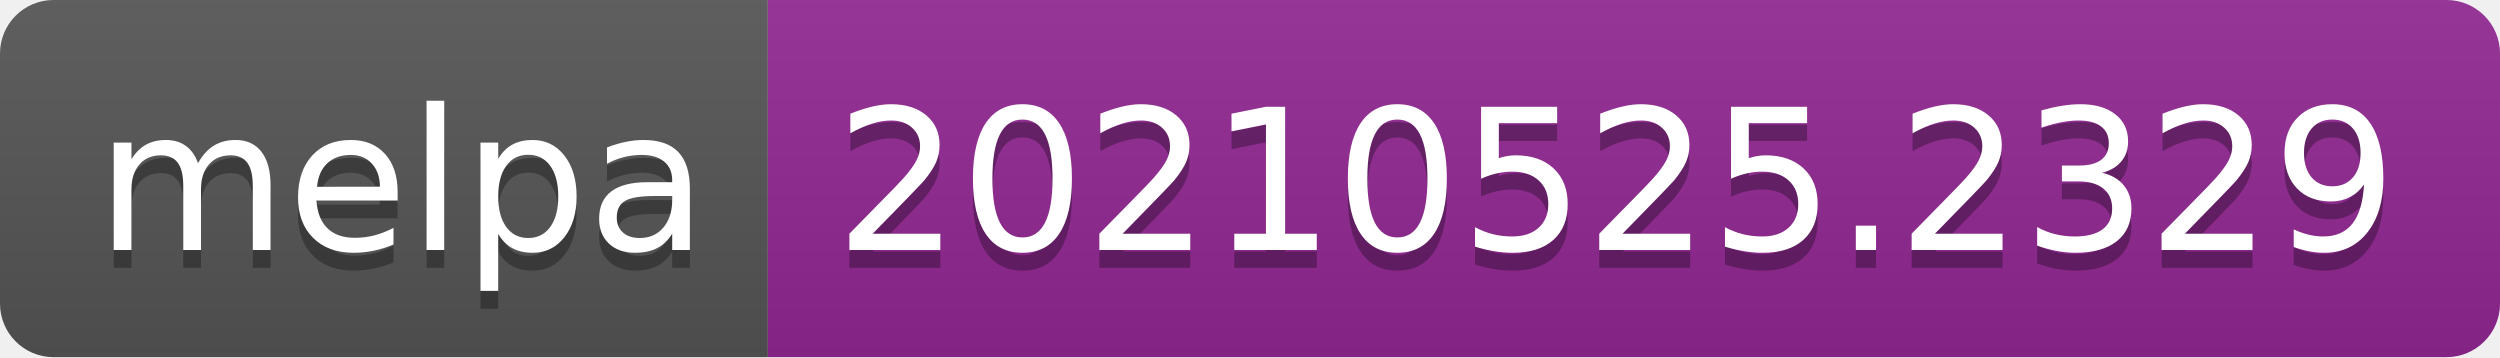
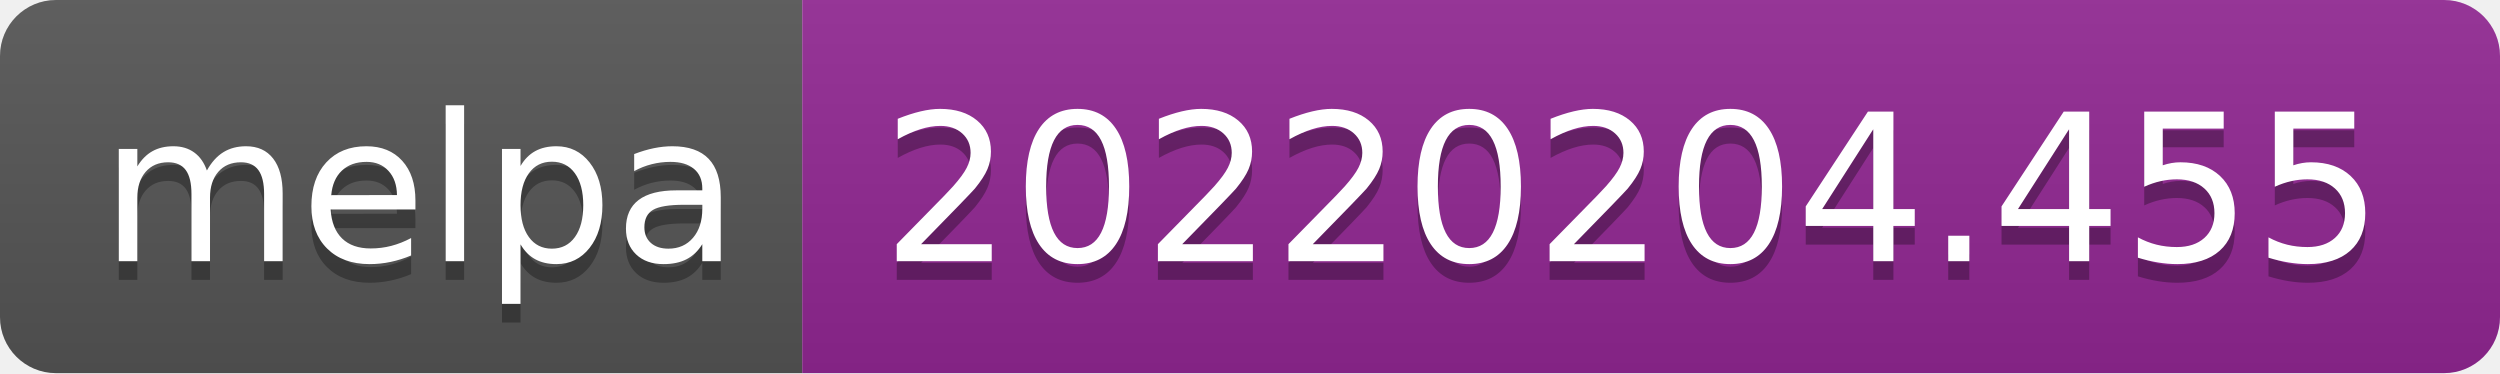
- <svg xmlns="http://www.w3.org/2000/svg" width="140" height="20" role="img" aria-label="melpa: 20210525.2329">
+ <svg xmlns="http://www.w3.org/2000/svg" width="134" height="20" role="img" aria-label="melpa: 20220204.455">
  <linearGradient id="s" x2="0" y2="100%">
    <stop offset="0" stop-color="#bbb" stop-opacity=".1" />
    <stop offset="1" stop-opacity=".1" />
  </linearGradient>
  <clipPath id="r">
-     <rect width="140" height="20" rx="3" fill="#fff" />
+     <rect width="134" height="20" rx="3" fill="#fff" />
  </clipPath>
  <g clip-path="url(#r)">
    <rect width="43" height="20" fill="#555" />
-     <rect x="43" width="97" height="20" fill="#922793" />
-     <rect width="140" height="20" fill="url(#s)" />
+     <rect x="43" width="91" height="20" fill="#922793" />
+     <rect width="134" height="20" fill="url(#s)" />
  </g>
  <g fill="#fff" text-anchor="middle" font-family="Verdana,Geneva,DejaVu Sans,sans-serif" text-rendering="geometricPrecision" font-size="110">
    <text aria-hidden="true" x="225" y="150" fill="#010101" fill-opacity=".3" transform="scale(.1)" textLength="330">melpa</text>
    <text x="225" y="140" transform="scale(.1)" fill="#fff" textLength="330">melpa</text>
-     <text aria-hidden="true" x="905" y="150" fill="#010101" fill-opacity=".3" transform="scale(.1)" textLength="870">20210525.2329</text>
-     <text x="905" y="140" transform="scale(.1)" fill="#fff" textLength="870">20210525.2329</text>
+     <text aria-hidden="true" x="875" y="150" fill="#010101" fill-opacity=".3" transform="scale(.1)" textLength="810">20220204.455</text>
+     <text x="875" y="140" transform="scale(.1)" fill="#fff" textLength="810">20220204.455</text>
  </g>
</svg>
